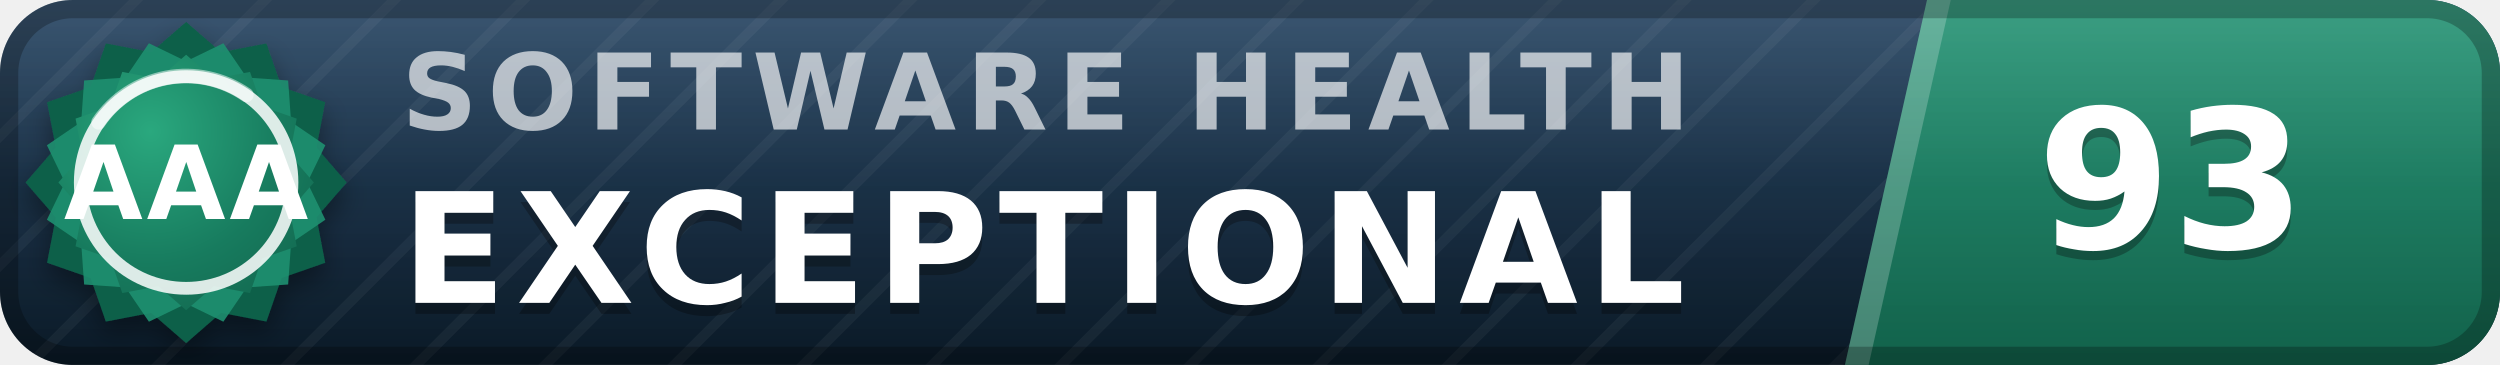
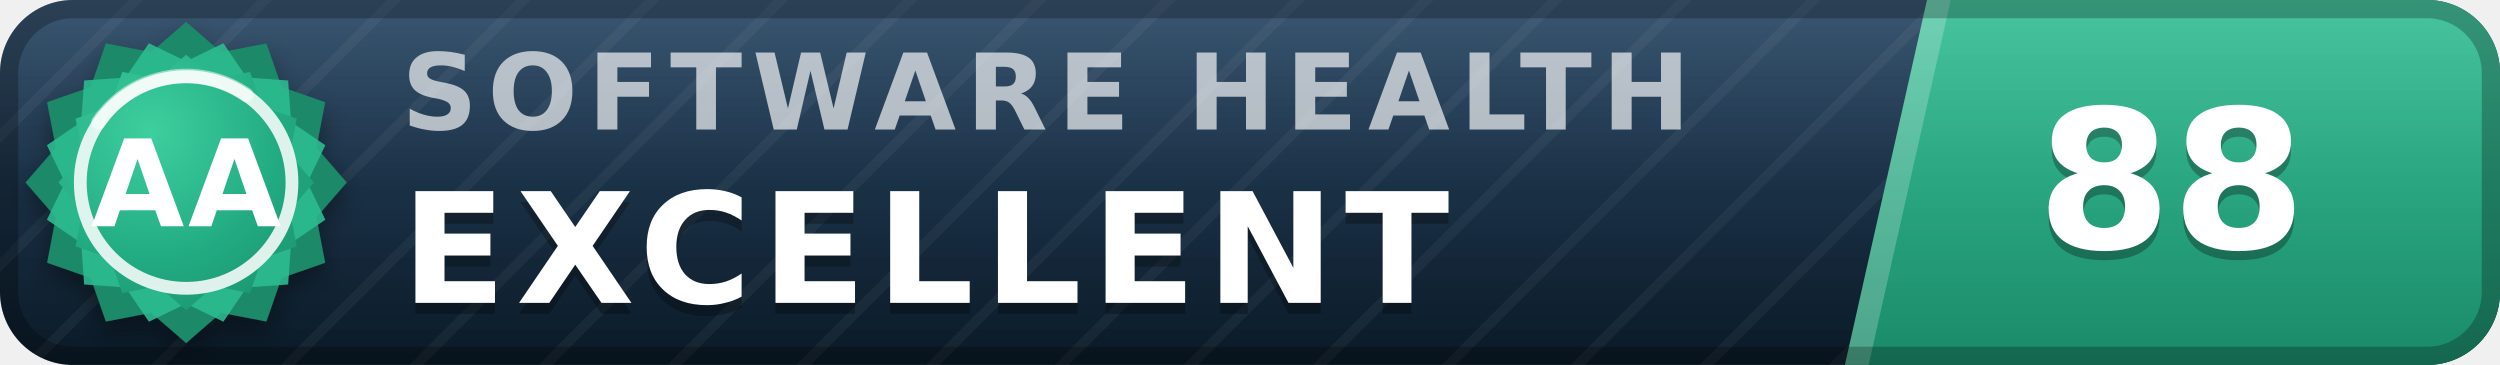
- <svg xmlns="http://www.w3.org/2000/svg" width="137" height="20" viewBox="0 0 137 20" role="img" aria-label="inspect.software software health index 93 of 100, exceptional (grade AAA)" font-family="Verdana,DejaVu Sans,Geneva,sans-serif">
+ <svg xmlns="http://www.w3.org/2000/svg" width="137" height="20" viewBox="0 0 137 20" role="img" aria-label="inspect.software software health index 88 of 100, excellent (grade AA)" font-family="Verdana,DejaVu Sans,Geneva,sans-serif">
  <defs>
    <linearGradient id="plate" x1="0" y1="0" x2="0" y2="1">
      <stop offset="0" stop-color="#1d3d5c" />
      <stop offset="1" stop-color="#0a1926" />
    </linearGradient>
    <linearGradient id="endplate" x1="0" y1="0" x2="0" y2="1">
-       <stop offset="0" stop-color="#1e9070" />
-       <stop offset="1" stop-color="#11614a" />
+       <stop offset="0" stop-color="#2cbc90" />
+       <stop offset="1" stop-color="#1a8a68" />
    </linearGradient>
    <linearGradient id="gloss" x1="0" y1="0" x2="0" y2="1">
      <stop offset="0" stop-color="#fff" stop-opacity=".13" />
      <stop offset=".5" stop-color="#fff" stop-opacity=".03" />
      <stop offset="1" stop-color="#fff" stop-opacity="0" />
    </linearGradient>
    <pattern id="guilloche" width="5" height="5" patternUnits="userSpaceOnUse" patternTransform="rotate(45)">
      <line x1="0" y1="0" x2="0" y2="5" stroke="#fff" stroke-opacity=".045" stroke-width="1.1" />
    </pattern>
    <clipPath id="rounded">
      <rect width="137" height="20" rx="4" />
    </clipPath>
    <radialGradient id="sealFace" cx=".36" cy=".3" r=".95">
-       <stop offset="0" stop-color="#2aa87e" />
-       <stop offset=".55" stop-color="#177b5e" />
-       <stop offset="1" stop-color="#11614a" />
+       <stop offset="0" stop-color="#3ecf9e" />
+       <stop offset=".55" stop-color="#21aa81" />
+       <stop offset="1" stop-color="#1a8a68" />
    </radialGradient>
    <filter id="sealShadow" x="-40%" y="-40%" width="180%" height="180%">
      <feDropShadow dx="0" dy="0.7" stdDeviation="0.7" flood-color="#000" flood-opacity="0.38" />
    </filter>
  </defs>
  <g clip-path="url(#rounded)">
    <rect width="137" height="20" fill="url(#plate)" />
    <rect width="137" height="20" fill="url(#guilloche)" />
    <polygon points="105.6,0 137,0 137,20 101.1,20" fill="url(#endplate)" />
    <polygon points="105.6,0 106.9,0 102.4,20 101.1,20" fill="#fff" fill-opacity=".22" />
    <text x="22.0" y="7.1" font-size="5.8" letter-spacing="0.55" fill="#fff" fill-opacity=".66" font-weight="bold" textLength="76.3" lengthAdjust="spacing">SOFTWARE HEALTH</text>
-     <text x="22.0" y="17.2" font-size="8.4" fill="#000" fill-opacity=".3" font-weight="bold" letter-spacing="0.55" textLength="76.0" lengthAdjust="spacing">EXCEPTIONAL</text>
-     <text x="22.0" y="16.6" font-size="8.4" fill="#fff" font-weight="bold" letter-spacing="0.55" textLength="76.0" lengthAdjust="spacing">EXCEPTIONAL</text>
-     <text x="119.0" y="14.1" font-size="10.6" fill="#000" fill-opacity=".3" font-weight="bold" text-anchor="middle">93</text>
-     <text x="119.0" y="13.6" font-size="10.6" fill="#fff" font-weight="bold" text-anchor="middle">93</text>
+     <text x="22.0" y="17.2" font-size="8.4" fill="#000" fill-opacity=".3" font-weight="bold" letter-spacing="0.55" textLength="65.1" lengthAdjust="spacing">EXCELLENT</text>
+     <text x="22.0" y="16.6" font-size="8.4" fill="#fff" font-weight="bold" letter-spacing="0.55" textLength="65.1" lengthAdjust="spacing">EXCELLENT</text>
+     <text x="119.0" y="14.1" font-size="10.6" fill="#000" fill-opacity=".3" font-weight="bold" text-anchor="middle">88</text>
+     <text x="119.0" y="13.6" font-size="10.6" fill="#fff" font-weight="bold" text-anchor="middle">88</text>
    <rect width="137" height="20" fill="url(#gloss)" />
  </g>
  <rect x=".5" y=".5" width="136" height="19" rx="3.5" fill="none" stroke="#000" stroke-opacity=".25" />
  <g filter="url(#sealShadow)">
-     <path d="M10.20 1.20 L12.11 2.86 L14.60 2.38 L15.43 4.77 L17.82 5.60 L17.34 8.09 L19.00 10.00 L17.34 11.91 L17.82 14.40 L15.43 15.23 L14.60 17.62 L12.11 17.14 L10.20 18.80 L8.29 17.14 L5.80 17.62 L4.97 15.23 L2.58 14.40 L3.06 11.91 L1.40 10.00 L3.06 8.09 L2.58 5.60 L4.97 4.77 L5.80 2.38 L8.29 2.86 L10.20 1.20 Z" fill="#11614a" />
+     <path d="M10.20 1.20 L12.11 2.86 L14.60 2.38 L15.43 4.77 L17.82 5.60 L17.34 8.09 L19.00 10.00 L17.34 11.91 L17.82 14.40 L15.43 15.23 L14.60 17.62 L12.11 17.14 L10.20 18.80 L8.29 17.14 L5.80 17.62 L4.97 15.23 L2.58 14.40 L3.06 11.91 L1.40 10.00 L3.06 8.09 L2.58 5.60 L4.97 4.77 L5.80 2.38 L8.29 2.86 L10.20 1.20 Z" fill="#1a8a68" />
  </g>
-   <path d="M12.24 2.37 L13.52 4.25 L15.79 4.41 L15.95 6.68 L17.83 7.96 L16.84 10.00 L17.83 12.04 L15.95 13.32 L15.79 15.59 L13.52 15.75 L12.24 17.63 L10.20 16.64 L8.16 17.63 L6.88 15.75 L4.61 15.59 L4.45 13.32 L2.57 12.04 L3.56 10.00 L2.57 7.96 L4.45 6.68 L4.61 4.41 L6.88 4.25 L8.16 2.37 L10.20 3.36 L12.24 2.37 Z" fill="#1e9070" fill-opacity=".9" />
+   <path d="M12.24 2.37 L13.52 4.25 L15.79 4.41 L15.95 6.68 L17.83 7.96 L16.84 10.00 L17.83 12.04 L15.95 13.32 L15.79 15.59 L13.52 15.75 L12.24 17.63 L10.20 16.64 L8.16 17.63 L6.88 15.75 L4.61 15.59 L4.45 13.32 L2.57 12.04 L3.56 10.00 L2.57 7.96 L4.45 6.68 L4.61 4.41 L6.88 4.25 L8.16 2.37 L10.20 3.36 L12.24 2.37 Z" fill="#2cbc90" fill-opacity=".9" />
  <path d="M10.20 3.00 L11.72 4.32 L13.70 3.94 L14.36 5.84 L16.26 6.50 L15.88 8.48 L17.20 10.00 L15.88 11.52 L16.26 13.50 L14.36 14.16 L13.70 16.06 L11.72 15.68 L10.20 17.00 L8.68 15.68 L6.70 16.06 L6.04 14.16 L4.14 13.50 L4.52 11.52 L3.20 10.00 L4.52 8.48 L4.14 6.50 L6.04 5.84 L6.70 3.94 L8.68 4.32 L10.20 3.00 Z" fill="url(#sealFace)" />
  <circle cx="10.2" cy="10.0" r="5.8" fill="none" stroke="#fff" stroke-opacity=".85" stroke-width=".7" />
  <path d="M5.4 6.7 A5.8 5.8 0 0 1 13.5 5.2" stroke="#fff" stroke-opacity=".5" stroke-width=".8" fill="none" stroke-linecap="round" />
-   <text x="10.2" y="12.0" font-size="5.6" fill="#fff" font-weight="bold" text-anchor="middle" letter-spacing=".2">AAA</text>
+   <text x="10.2" y="12.4" font-size="6.6" fill="#fff" font-weight="bold" text-anchor="middle" letter-spacing=".2">AA</text>
</svg>
